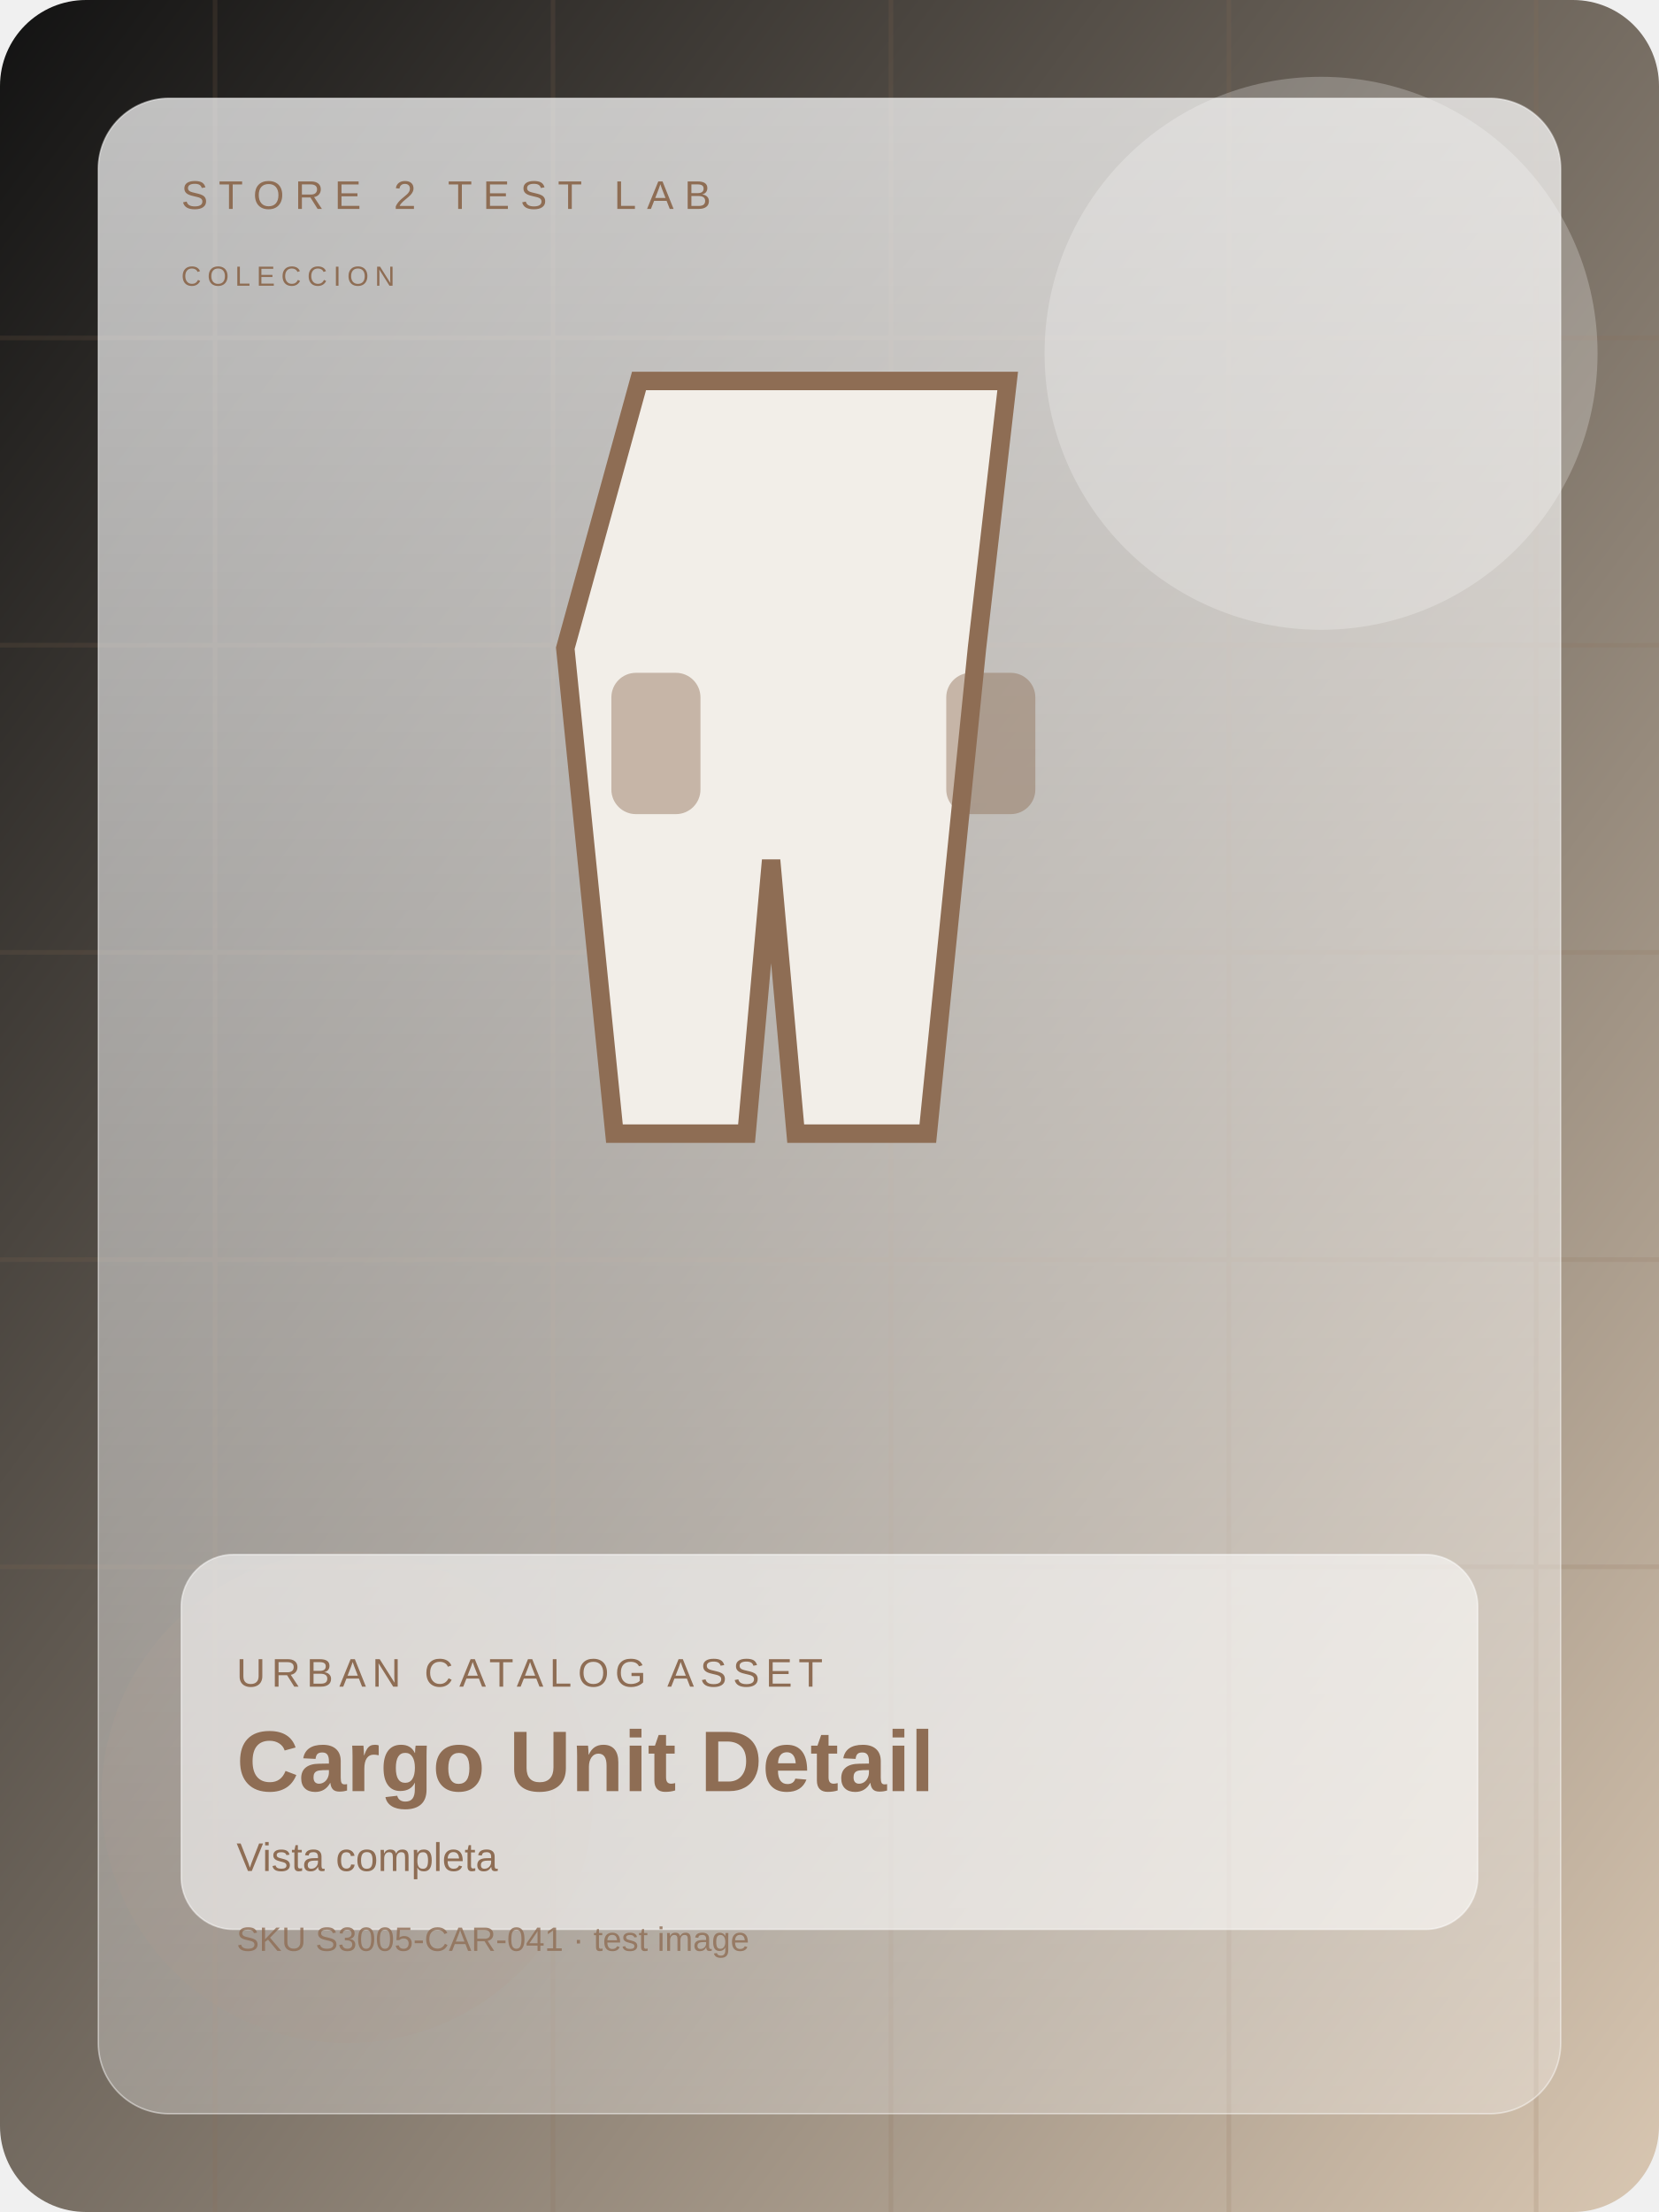
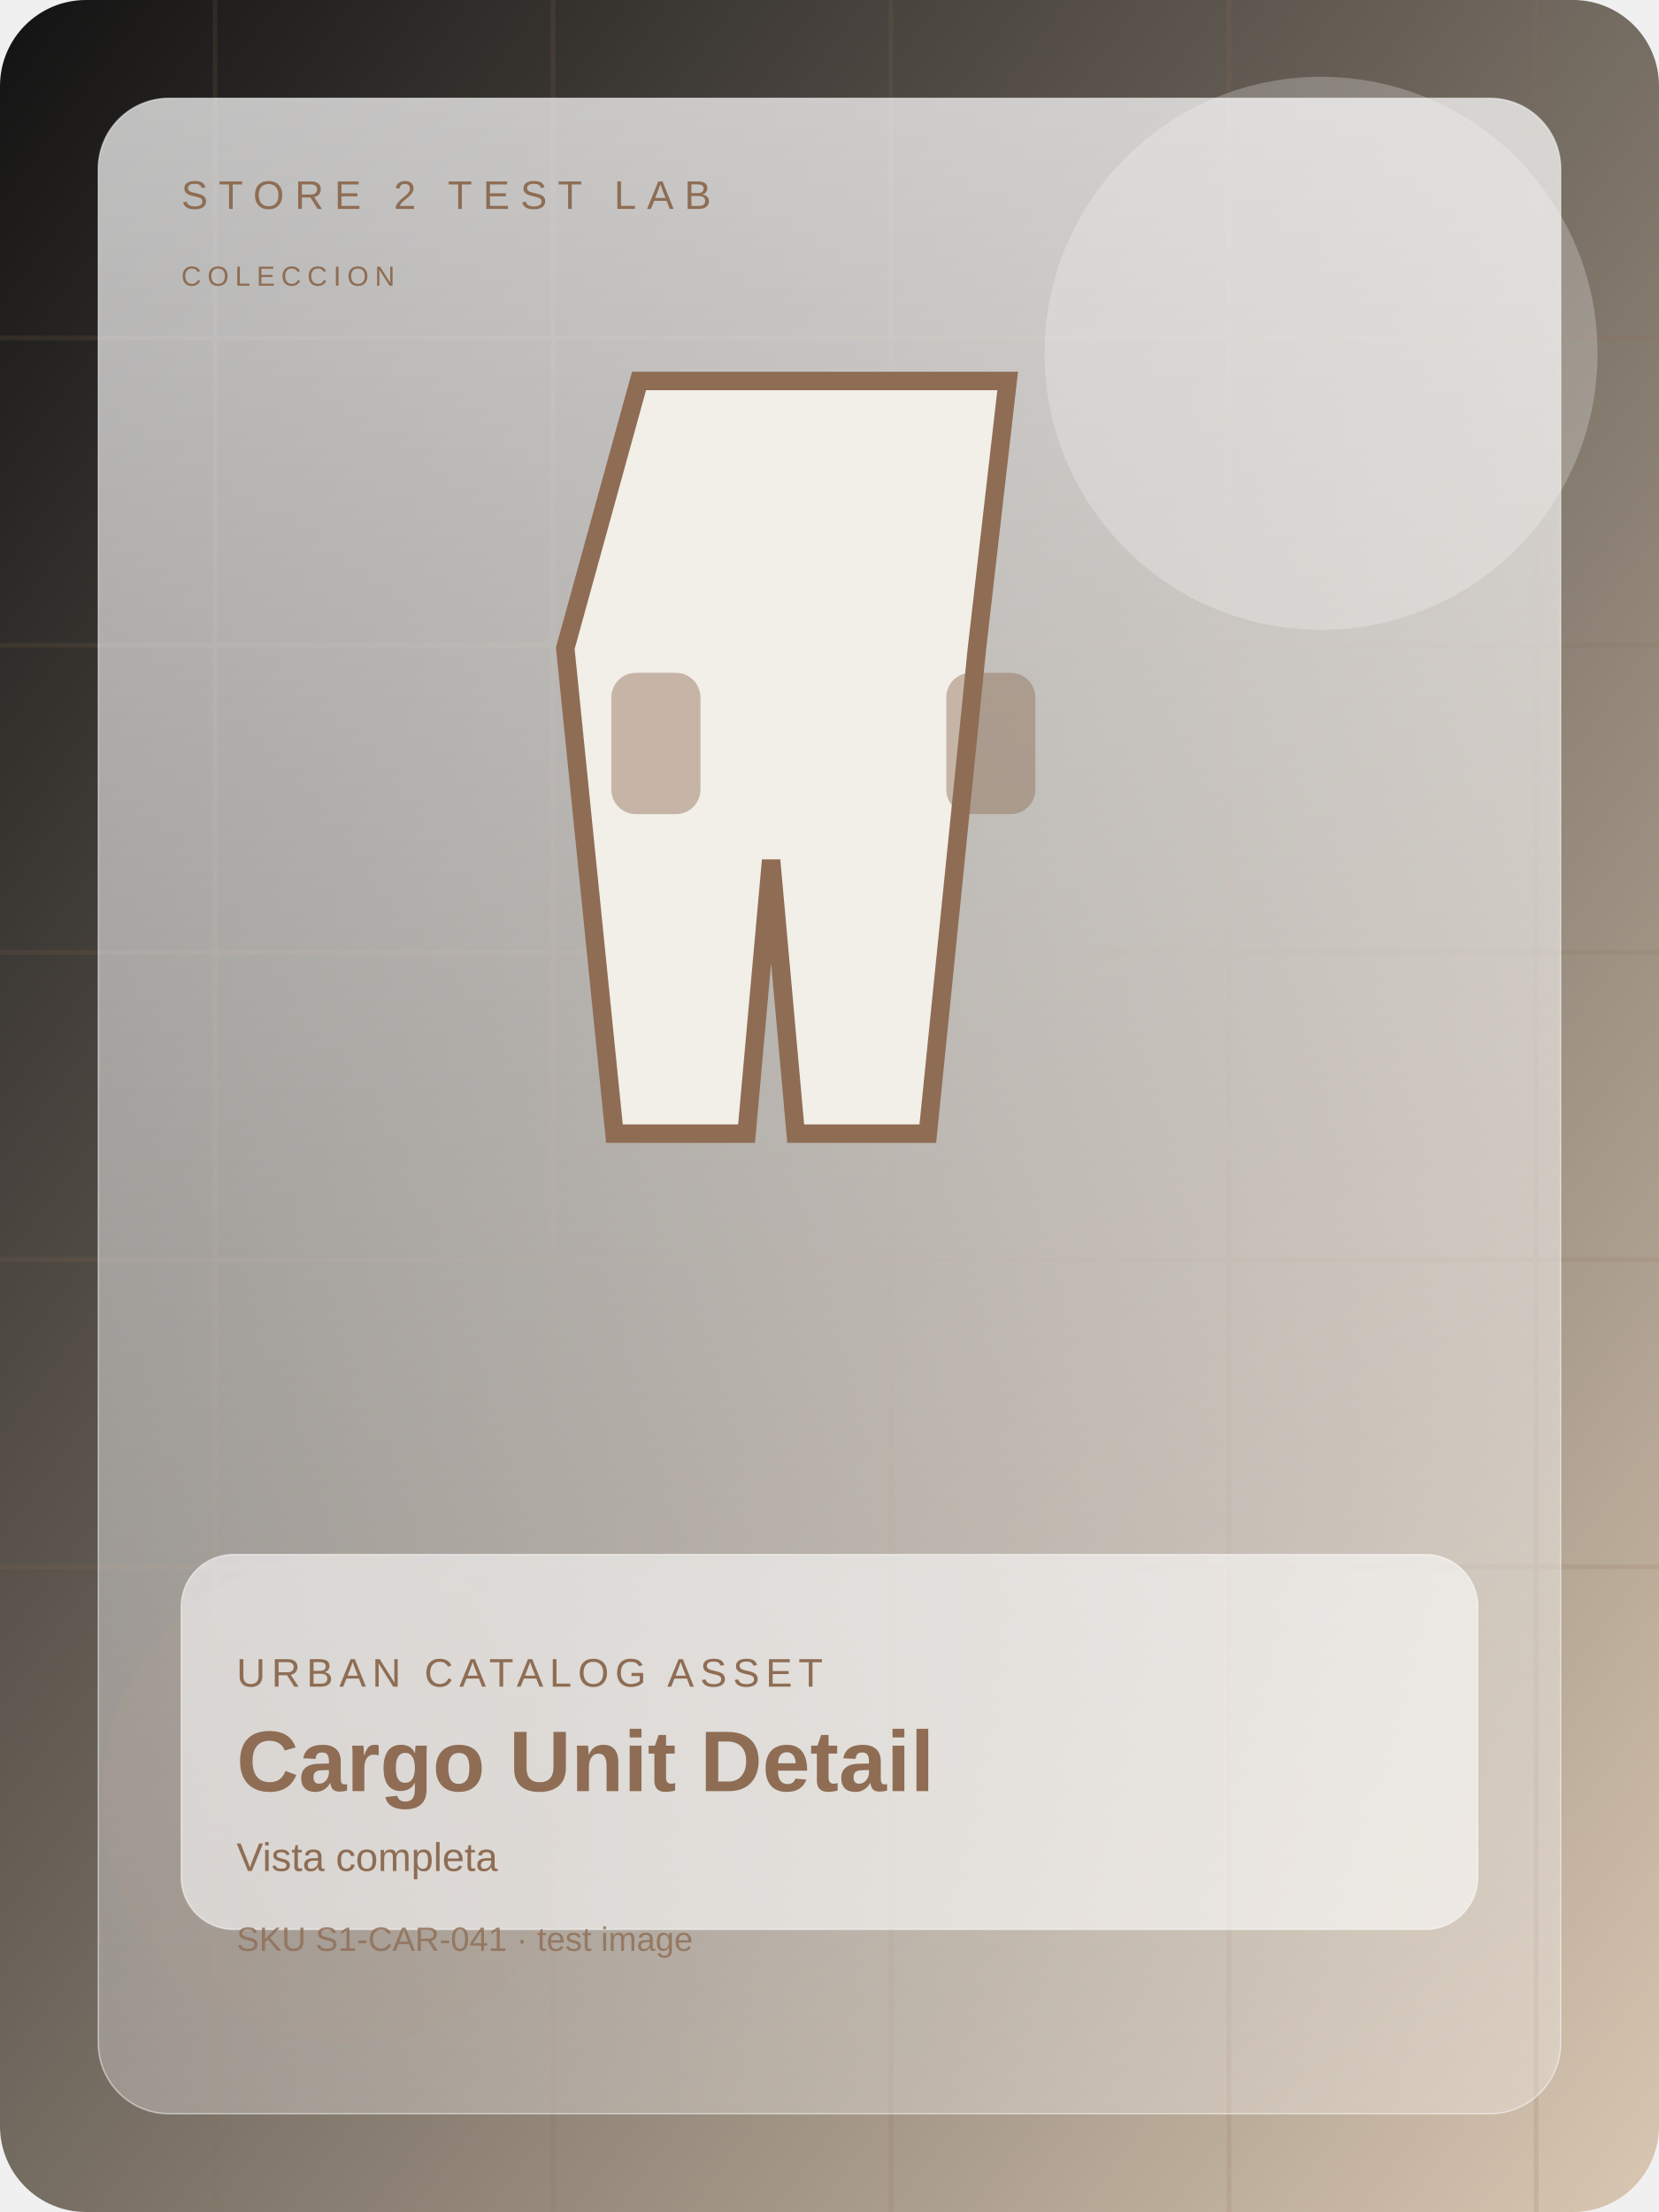
<svg xmlns="http://www.w3.org/2000/svg" width="1200" height="1600" viewBox="0 0 1080 1440" fill="none">
  <defs>
    <linearGradient id="bg" x1="0" y1="0" x2="1" y2="1">
      <stop offset="0%" stop-color="#121212" />
      <stop offset="100%" stop-color="#d9c7b2" />
    </linearGradient>
    <linearGradient id="panel" x1="0" y1="0" x2="0" y2="1">
      <stop offset="0%" stop-color="rgba(255,255,255,0.72)" />
      <stop offset="100%" stop-color="rgba(255,255,255,0.28)" />
    </linearGradient>
  </defs>
  <rect width="1080" height="1440" rx="56" fill="url(#bg)" />
  <g opacity="0.16" stroke="#8e6d54" stroke-width="3">
    <path d="M0 220h1080" />
    <path d="M0 420h1080" />
    <path d="M0 620h1080" />
    <path d="M0 820h1080" />
    <path d="M0 1020h1080" />
    <path d="M140 0v1440" />
    <path d="M360 0v1440" />
    <path d="M580 0v1440" />
    <path d="M800 0v1440" />
    <path d="M1000 0v1440" />
  </g>
  <circle cx="860" cy="230" r="180" fill="#ffffff" opacity="0.24" />
  <circle cx="226" cy="1170" r="160" fill="#8e6d54" opacity="0.15" />
  <rect x="64" y="64" width="952" height="1312" rx="46" fill="url(#panel)" stroke="rgba(255,255,255,0.46)" />
  <text x="118" y="136" fill="#8e6d54" font-size="26" font-family="Arial, sans-serif" letter-spacing="7">STORE 2 TEST LAB</text>
  <text x="118" y="186" fill="#8e6d54" font-size="18" font-family="Arial, sans-serif" letter-spacing="4">COLECCION</text>
  <g transform="translate(0 28)">
    <path d="M416 220h240l-20 174-32 316h-86l-16-178-16 178h-86l-32-316z" fill="#f2eee8" stroke="#8e6d54" stroke-width="12" />
    <rect x="398" y="410" width="58" height="92" rx="16" fill="#8e6d54" opacity="0.44" />
    <rect x="616" y="410" width="58" height="92" rx="16" fill="#8e6d54" opacity="0.44" />
  </g>
  <rect x="118" y="1012" width="844" height="244" rx="34" fill="rgba(255,255,255,0.58)" stroke="rgba(255,255,255,0.48)" />
  <text x="154" y="1098" fill="#8e6d54" font-size="26" font-family="Arial, sans-serif" letter-spacing="4">URBAN CATALOG ASSET</text>
  <text x="154" y="1166" fill="#8e6d54" font-size="56" font-weight="700" font-family="Arial, sans-serif">Cargo Unit Detail</text>
  <text x="154" y="1218" fill="#8e6d54" font-size="26" font-family="Arial, sans-serif">Vista completa</text>
-   <text x="154" y="1270" fill="#8e6d54" font-size="22" font-family="Arial, sans-serif" opacity="0.8">SKU S3005-CAR-041 · test image</text>
+   <text x="154" y="1270" fill="#8e6d54" font-size="22" font-family="Arial, sans-serif" opacity="0.8">SKU S1-CAR-041 · test image</text>
</svg>
